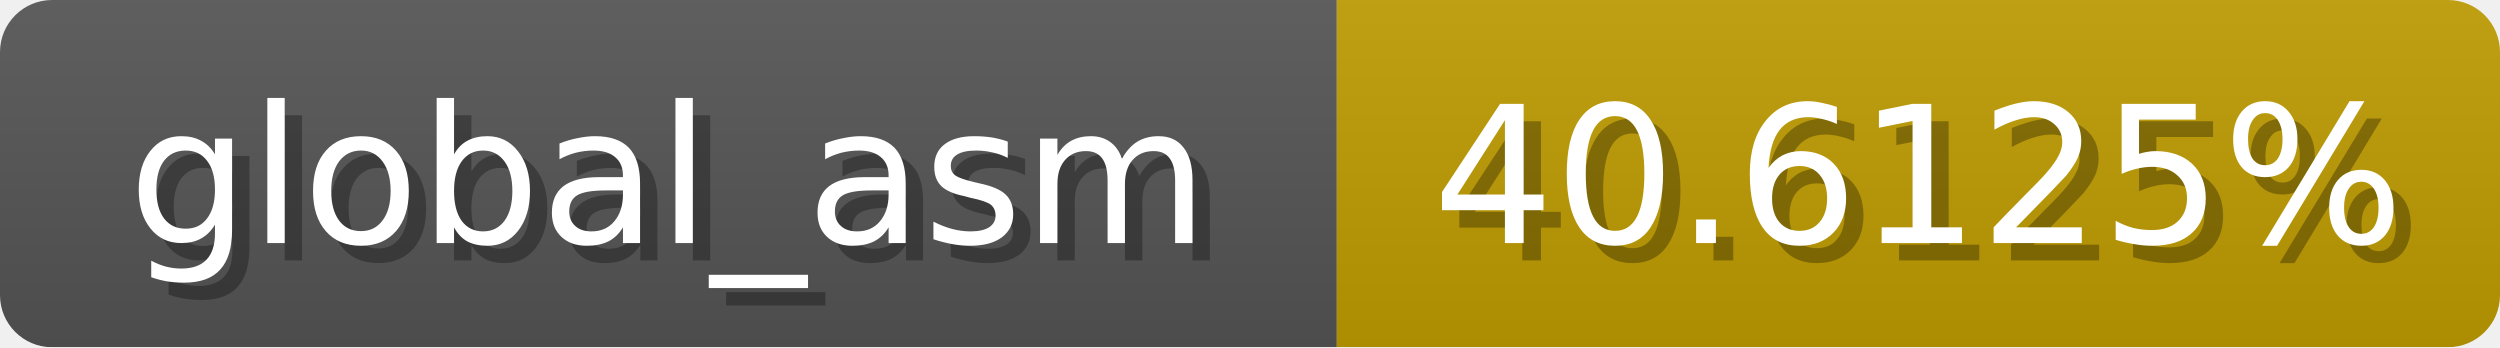
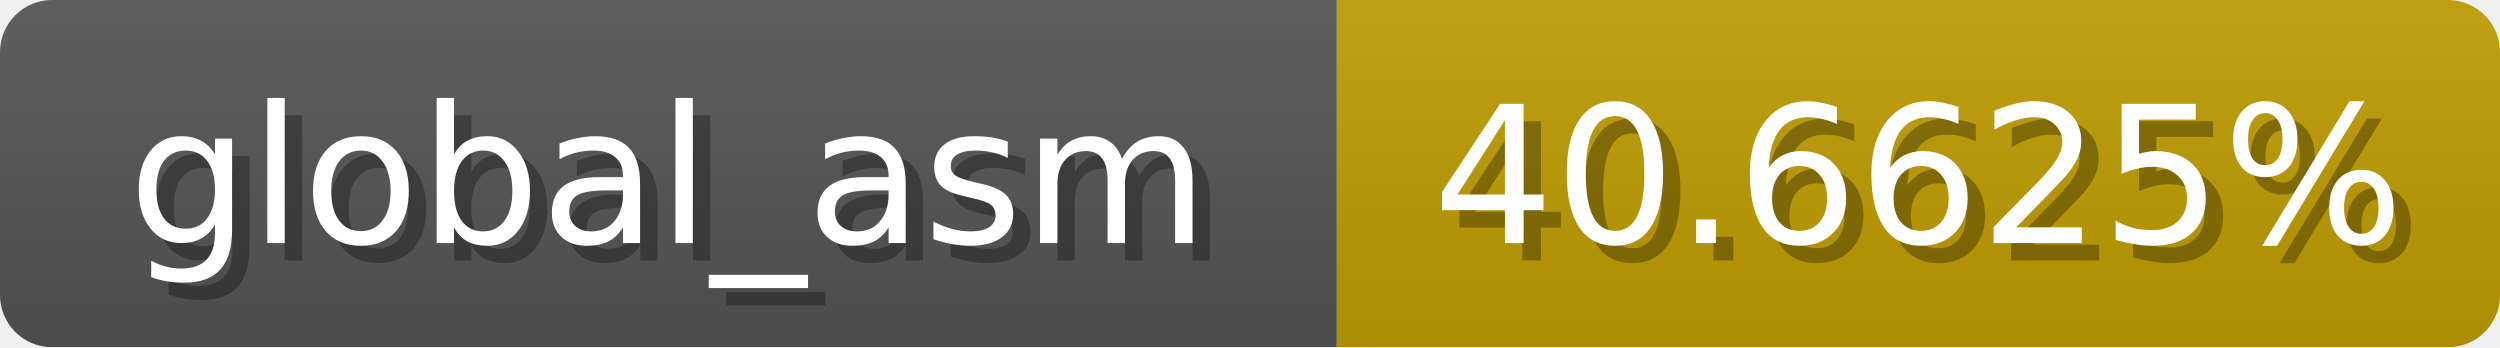
<svg xmlns="http://www.w3.org/2000/svg" width="144" height="20">
  <linearGradient id="b" x2="0" y2="100%">
    <stop offset="0" stop-color="#bbb" stop-opacity=".1" />
    <stop offset="1" stop-opacity=".1" />
  </linearGradient>
  <mask id="anybadge_1">
    <rect width="144" height="20" rx="3" fill="#fff" />
  </mask>
  <g mask="url(#anybadge_1)">
    <path fill="#555" d="M0 0h77v20H0z" />
    <path fill="#c09c00" d="M77 0h67v20H77z" />
    <path fill="url(#b)" d="M0 0h144v20H0z" />
  </g>
  <g fill="#fff" text-anchor="middle" font-family="DejaVu Sans,Verdana,Geneva,sans-serif" font-size="11">
    <text x="39.5" y="15" fill="#010101" fill-opacity=".3">global_asm</text>
    <text x="38.5" y="14">global_asm</text>
  </g>
  <g fill="#fff" text-anchor="middle" font-family="DejaVu Sans,Verdana,Geneva,sans-serif" font-size="11">
-     <text x="111.5" y="15" fill="#010101" fill-opacity=".3">40.6125%</text>
-     <text x="110.5" y="14">40.6125%</text>
+     <text x="111.5" y="15" fill="#010101" fill-opacity=".3">40.6625%</text>
+     <text x="110.5" y="14">40.6625%</text>
  </g>
</svg>
